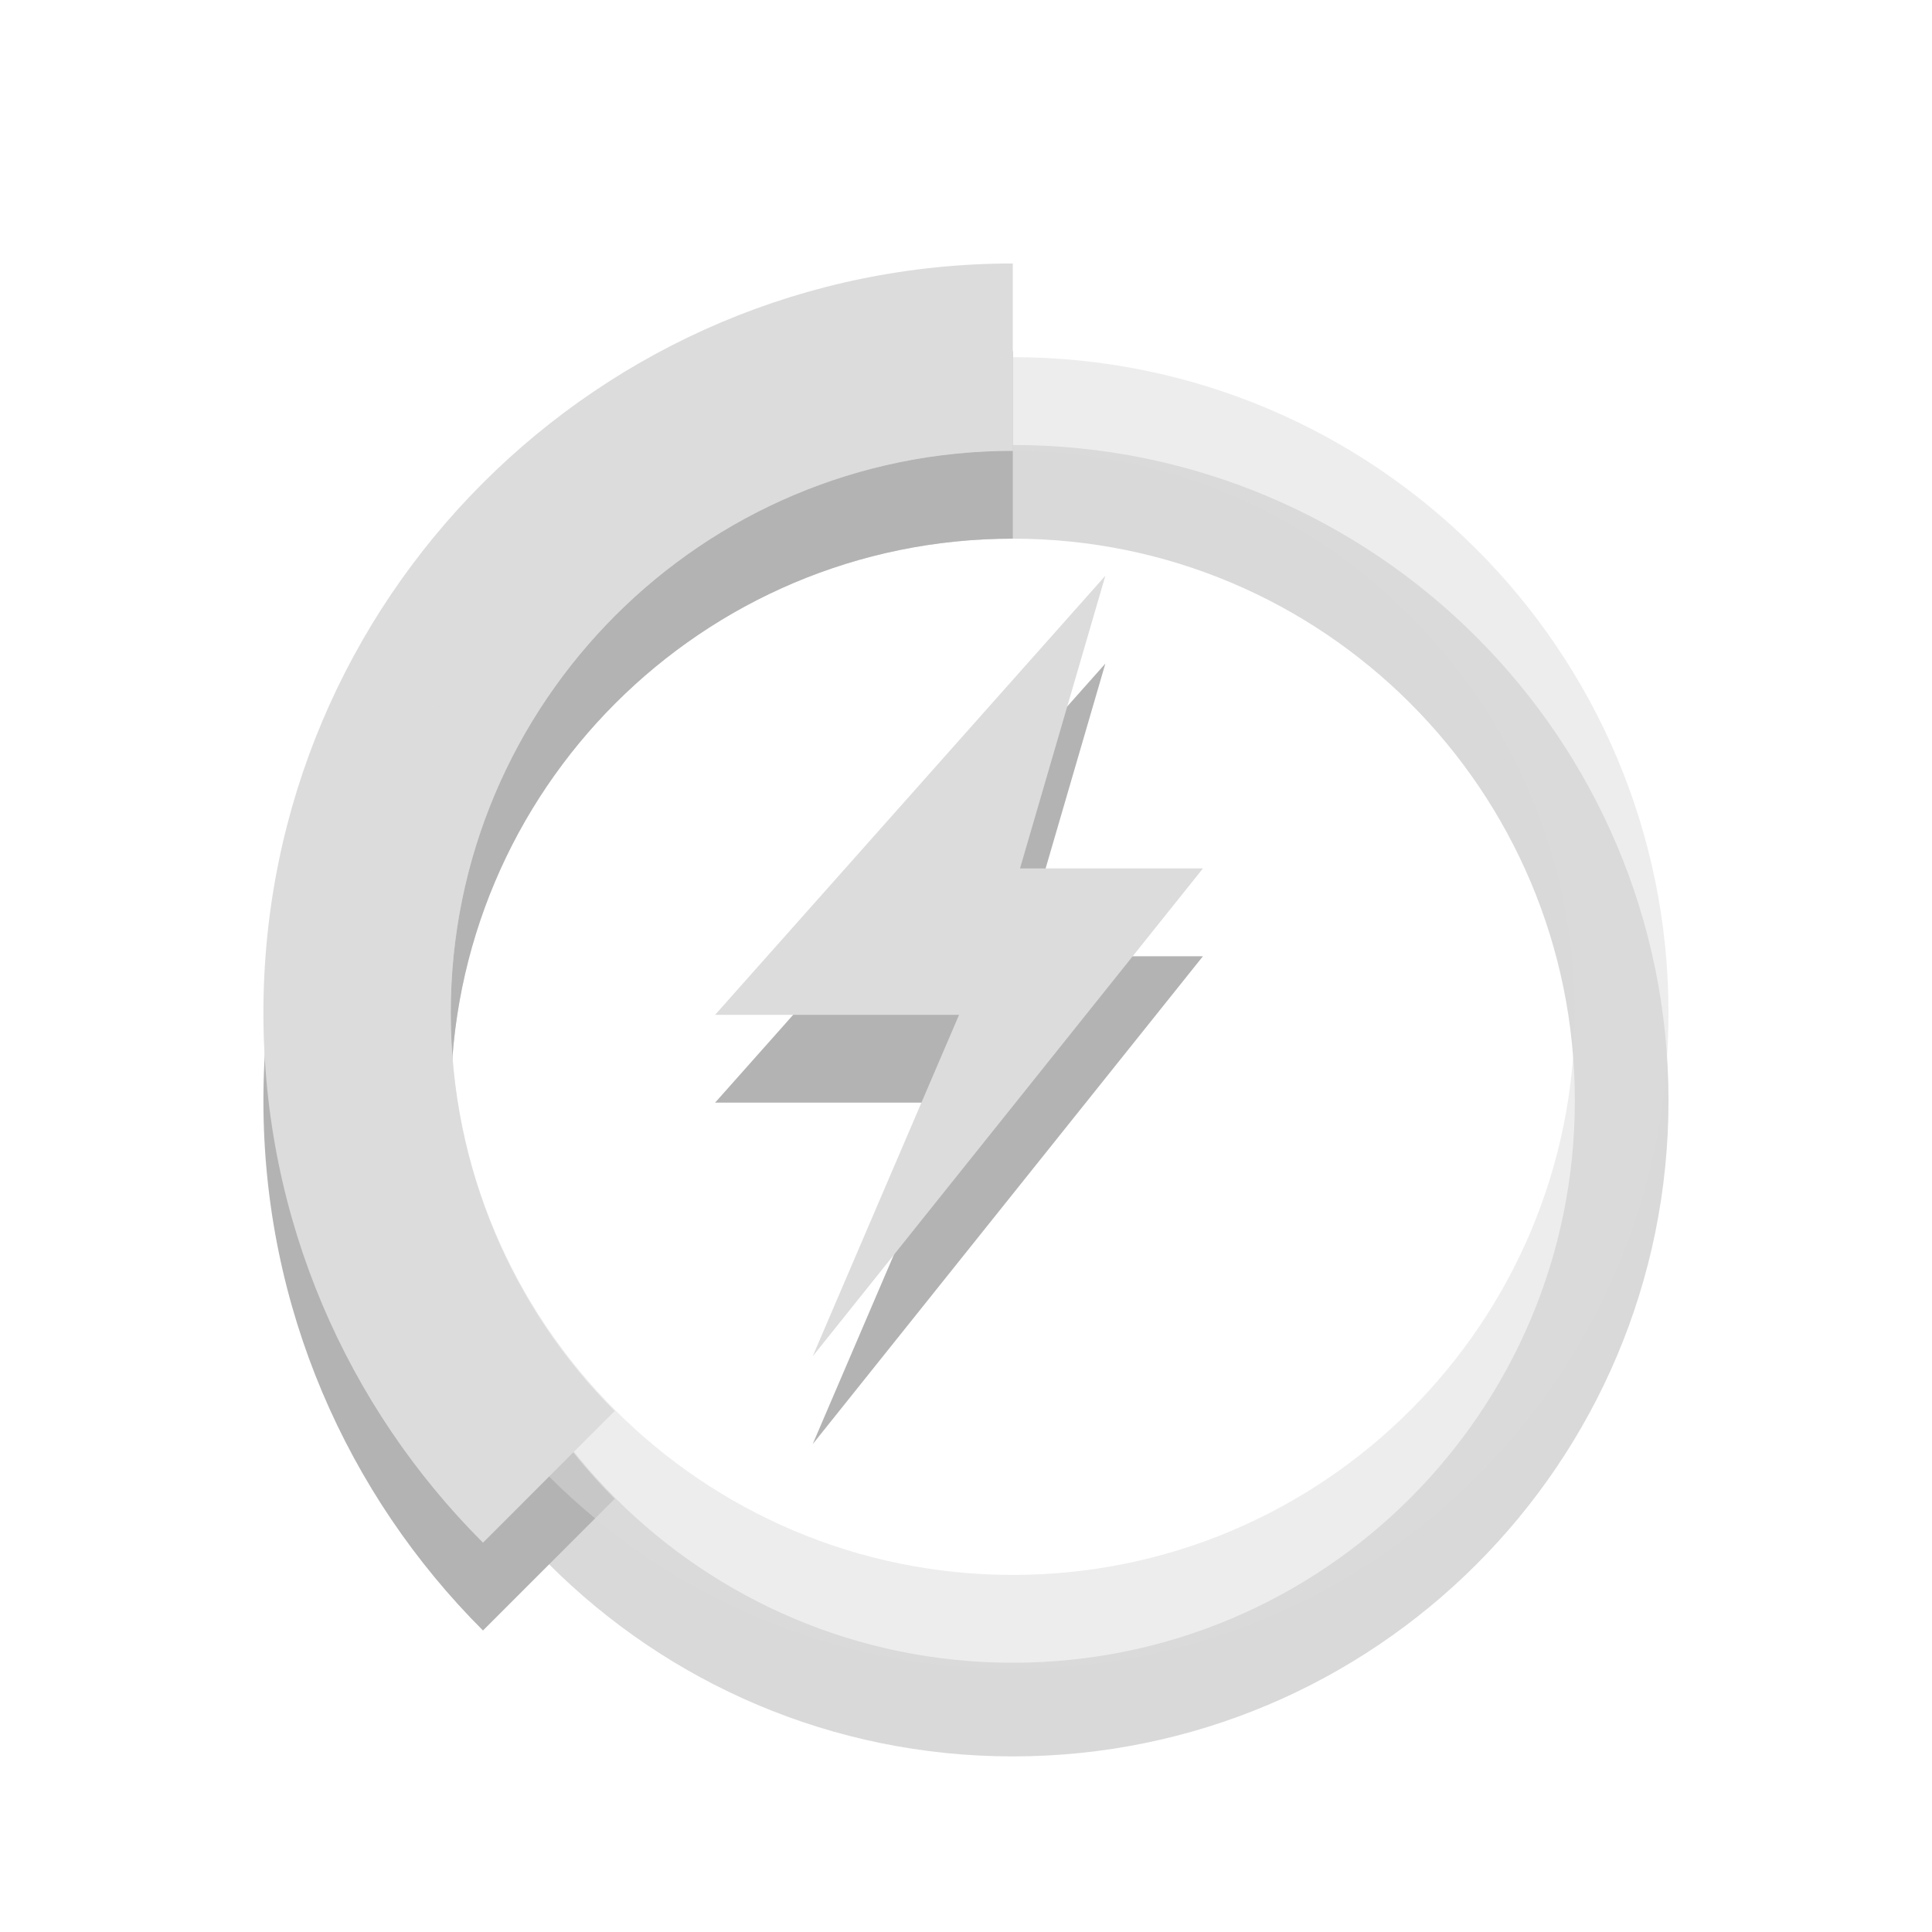
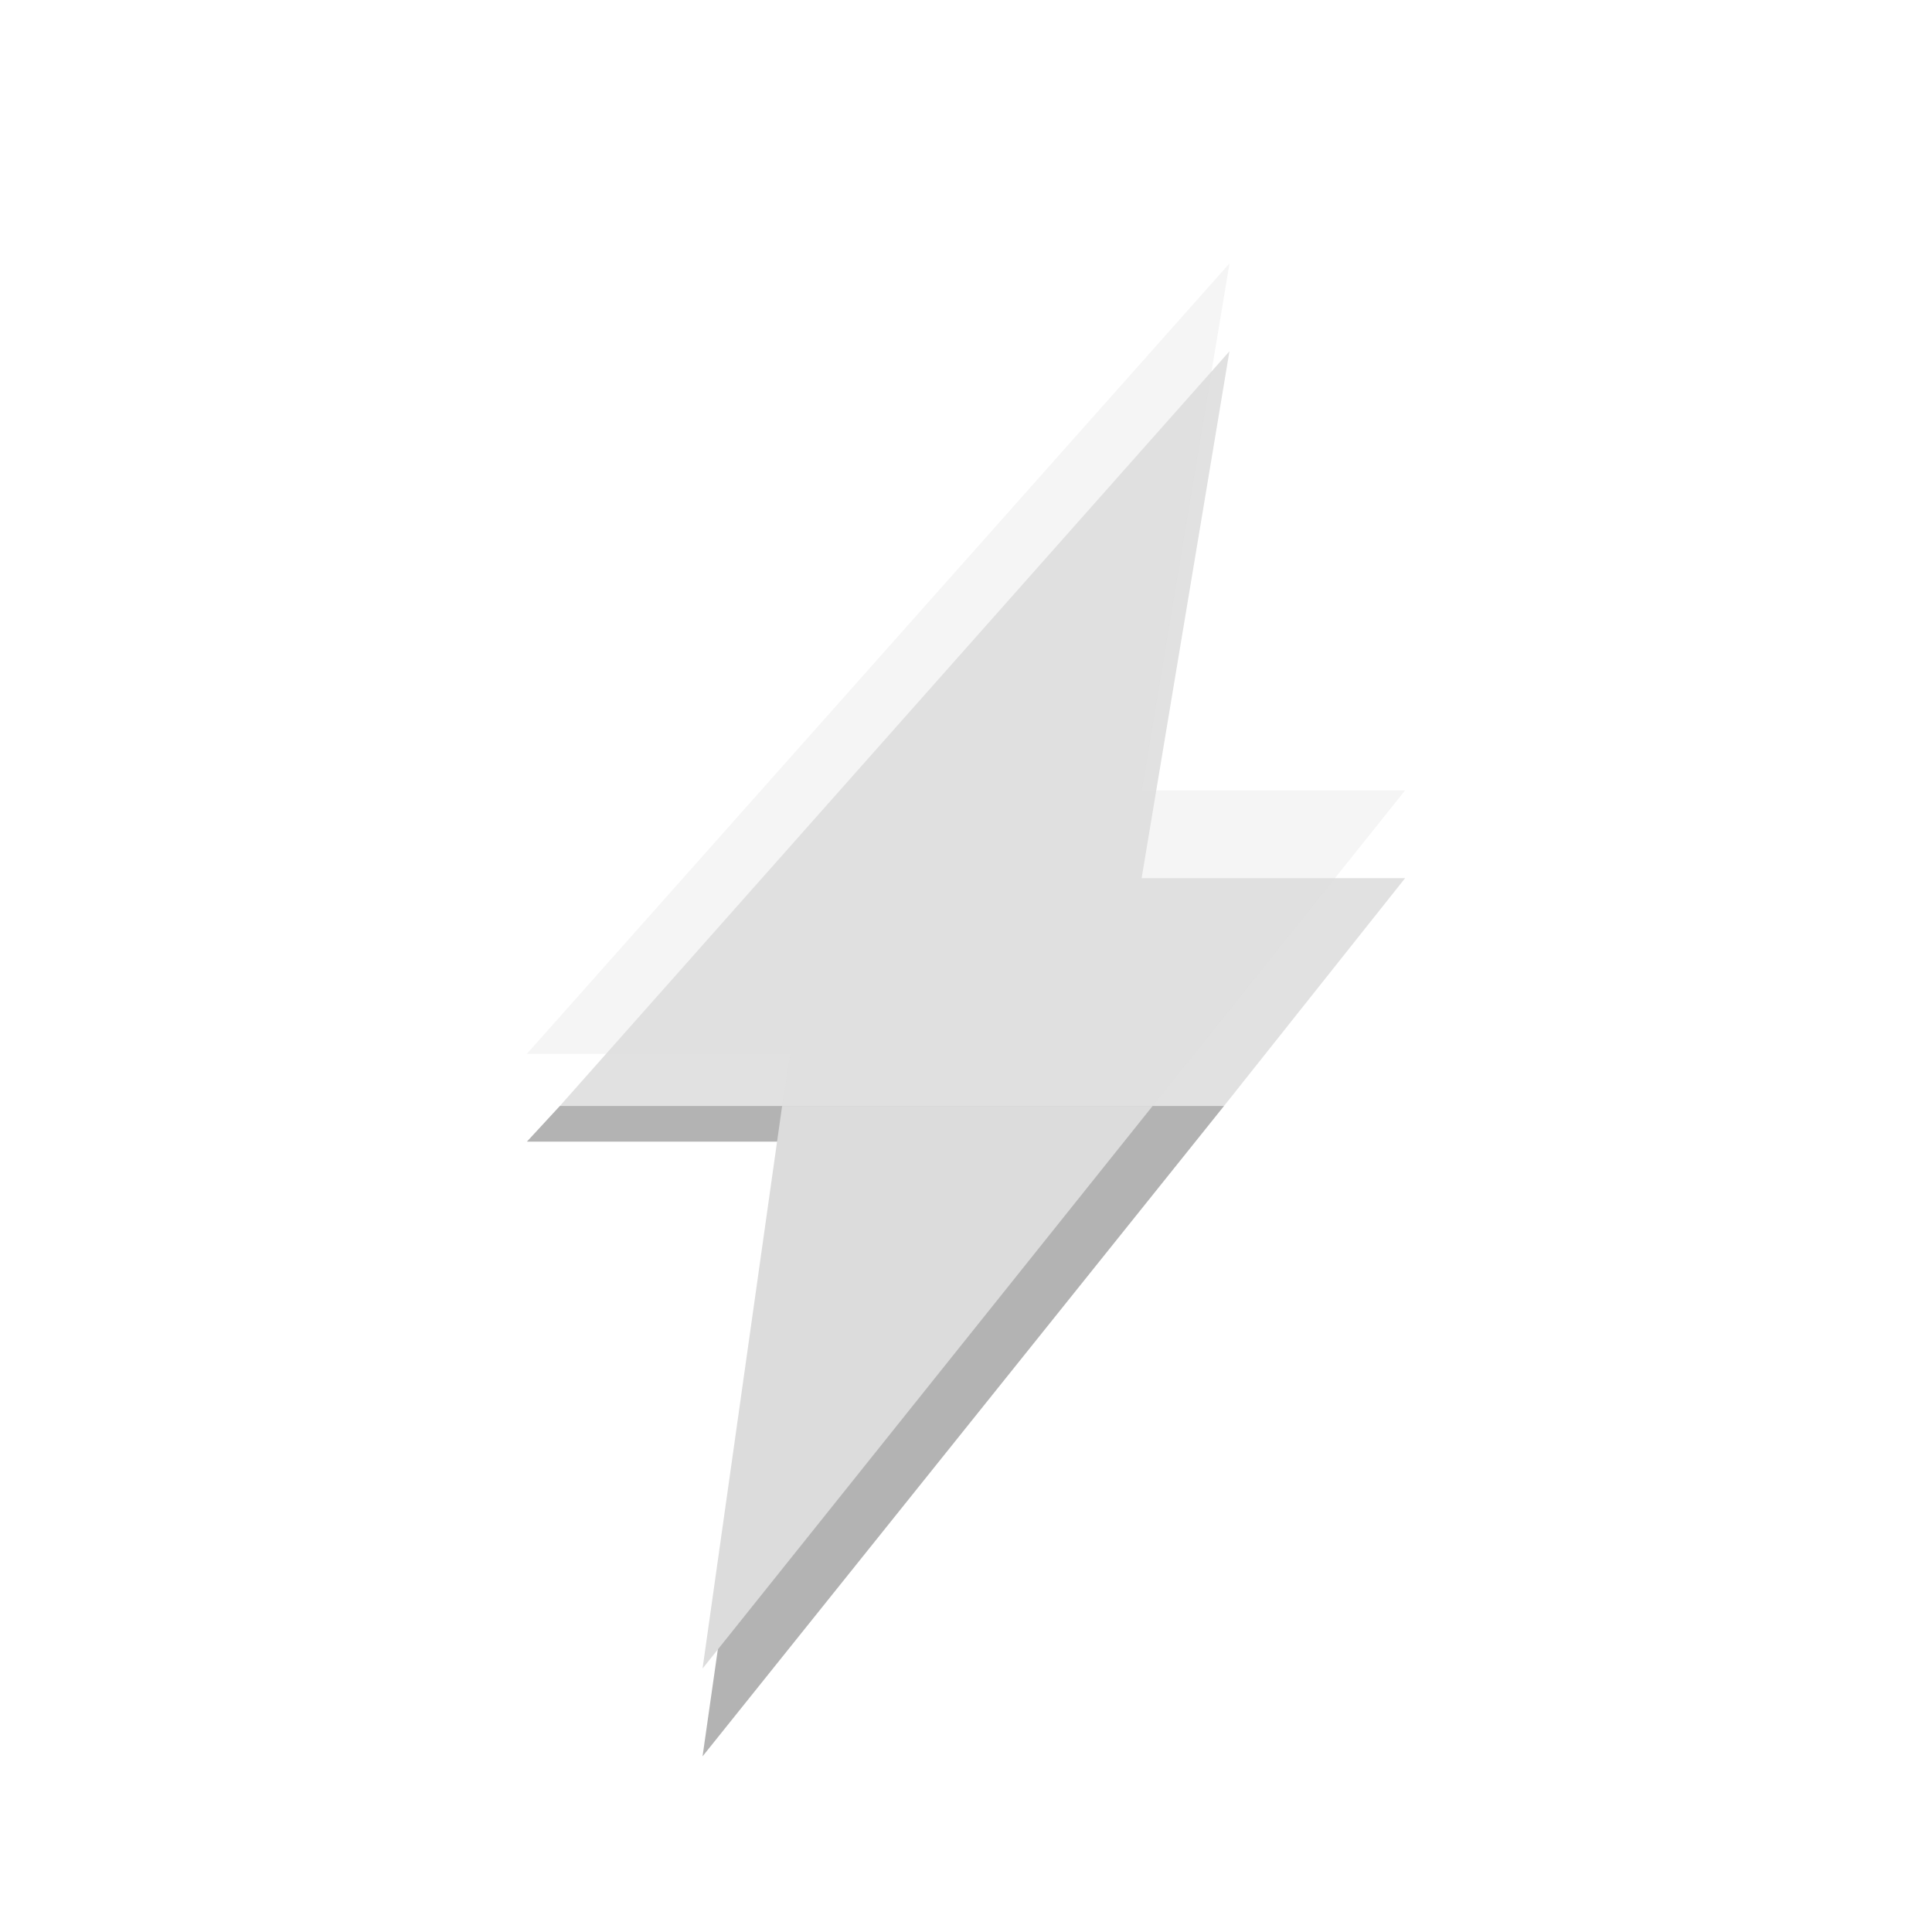
- <svg xmlns="http://www.w3.org/2000/svg" width="22" viewBox="0 0 22 22" height="22">
-   <g style="opacity:.3" transform="translate(0 1)">
-     <g style="color:#000" transform="matrix(1.06667 0 0 1.06667 12.55474 4.84248)">
-       <path d="m -0.958,-1.727 c -4.418,0 -8,3.582 -8,8 0,2.209 0.896,4.209 2.344,5.656 l 1.406,-1.406 c -1.086,-1.086 -1.75,-2.593 -1.75,-4.25 0,-3.314 2.686,-6 6,-6 l 0,-2 z" />
-       <path style="opacity:.5" d="m -0.958,-0.727 c -3.866,0 -7,3.134 -7,7 0,3.866 3.134,7 7,7 3.866,0 7,-3.134 7,-7 0,-3.866 -3.134,-7 -7,-7 z m 0,1 c 3.314,0 6,2.686 6,6 0,3.314 -2.686,6 -6,6 -3.314,0 -6,-2.686 -6,-6 0,-3.314 2.686,-6 6,-6 z" />
-     </g>
-     <path style="fill-rule:evenodd" d="m 12.587,6.556 -4.444,5 2.778,0 -1.667,3.889 4.444,-5.556 -2.083,0 0.972,-3.333 z" />
-   </g>
-   <g style="fill:#dcdcdc">
-     <g style="color:#000" transform="matrix(1.06667 0 0 1.06667 12.55474 4.84248)">
-       <path d="m -0.958,-1.727 c -4.418,0 -8,3.582 -8,8 0,2.209 0.896,4.209 2.344,5.656 l 1.406,-1.406 c -1.086,-1.086 -1.75,-2.593 -1.75,-4.25 0,-3.314 2.686,-6 6,-6 l 0,-2 z" />
-       <path style="opacity:.5" d="m -0.958,-0.727 c -3.866,0 -7,3.134 -7,7 0,3.866 3.134,7 7,7 3.866,0 7,-3.134 7,-7 0,-3.866 -3.134,-7 -7,-7 z m 0,1 c 3.314,0 6,2.686 6,6 0,3.314 -2.686,6 -6,6 -3.314,0 -6,-2.686 -6,-6 0,-3.314 2.686,-6 6,-6 z" />
-     </g>
-     <path style="fill-rule:evenodd" d="m 12.587,6.556 -4.444,5 2.778,0 -1.667,3.889 4.444,-5.556 -2.083,0 0.972,-3.333 z" />
-   </g>
+ <svg xmlns="http://www.w3.org/2000/svg" width="22" viewBox="0 0 22 22" height="22" id="svg2" version="1.1">
+   <defs id="defs18" />
+   <path style="fill:#000000;fill-opacity:1;fill-rule:evenodd;opacity:0.12" d="M 14 4 L 6.375 12.594 L 13.938 12.594 L 16 10 L 13 10 L 14 4 z " id="path3974" />
+   <path style="opacity:0.3;fill:#000000;fill-opacity:1;fill-rule:evenodd" d="M 6.375 12.594 L 6 13 L 9 13 L 8 20 L 13.938 12.594 L 6.375 12.594 z " id="path4071" />
+   <path style="fill:#dcdcdc;fill-opacity:1;fill-rule:evenodd" d="M 8.906 12.594 L 8 19 L 13.125 12.594 L 8.906 12.594 z " id="path14" />
+   <path style="opacity:0.3;fill:#dcdcdc;fill-opacity:1;fill-rule:evenodd" d="m 14,3 -8,9 3,0 -0.094,0.594 4.219,0 L 16,9 13,9 14,3 z" id="path4027" />
</svg>
